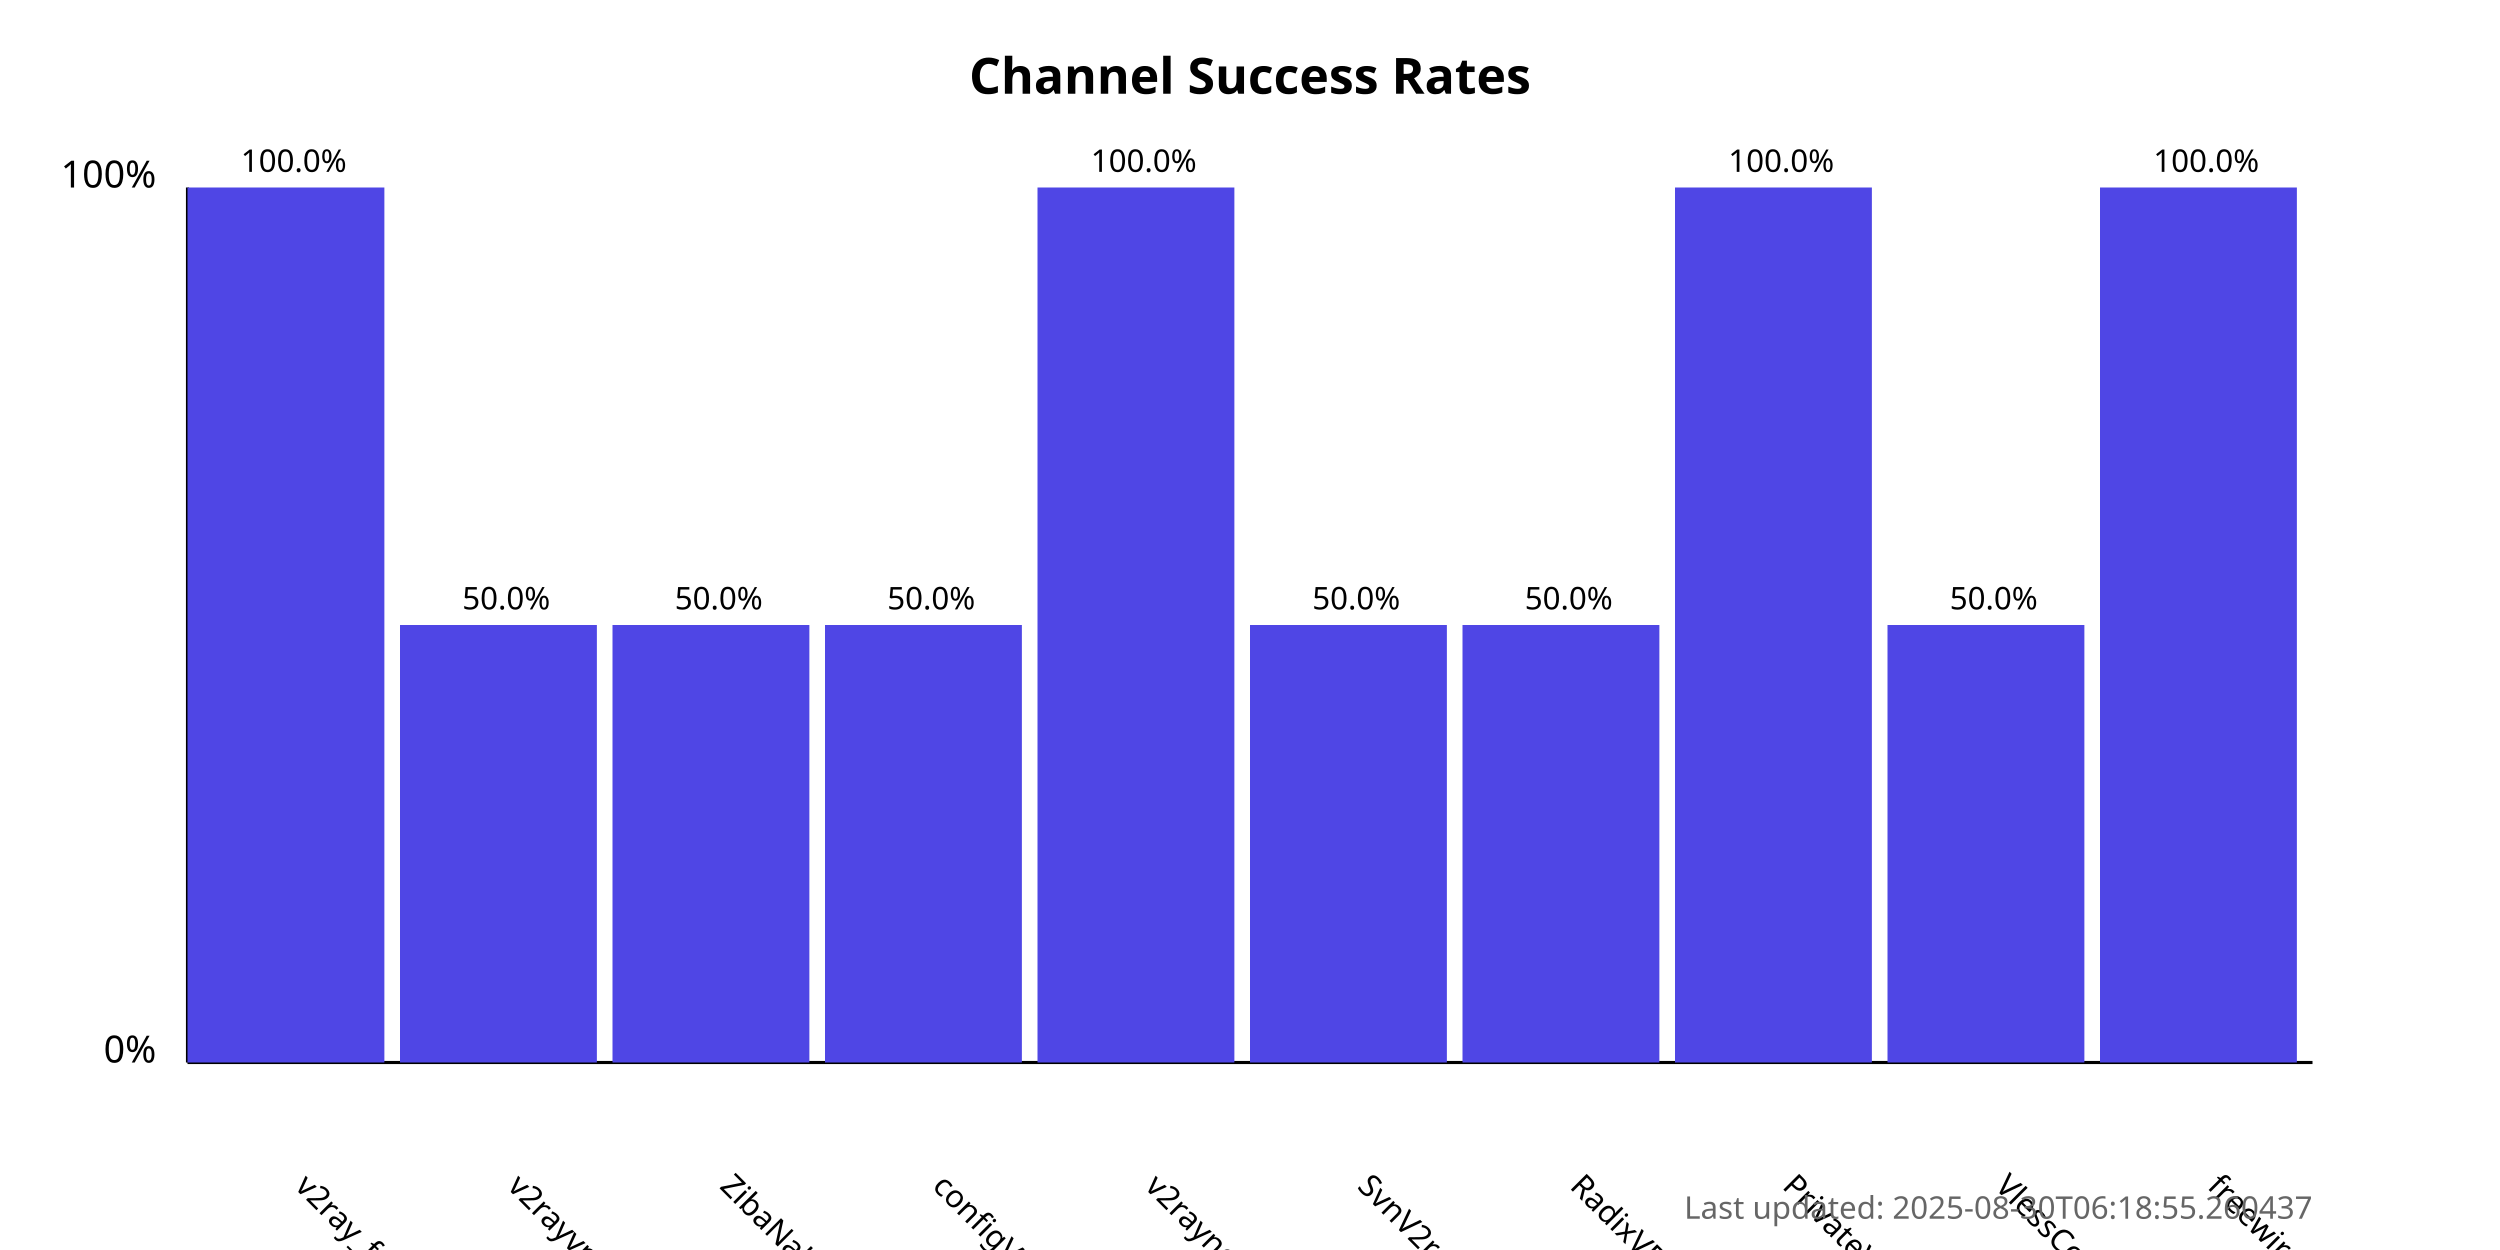
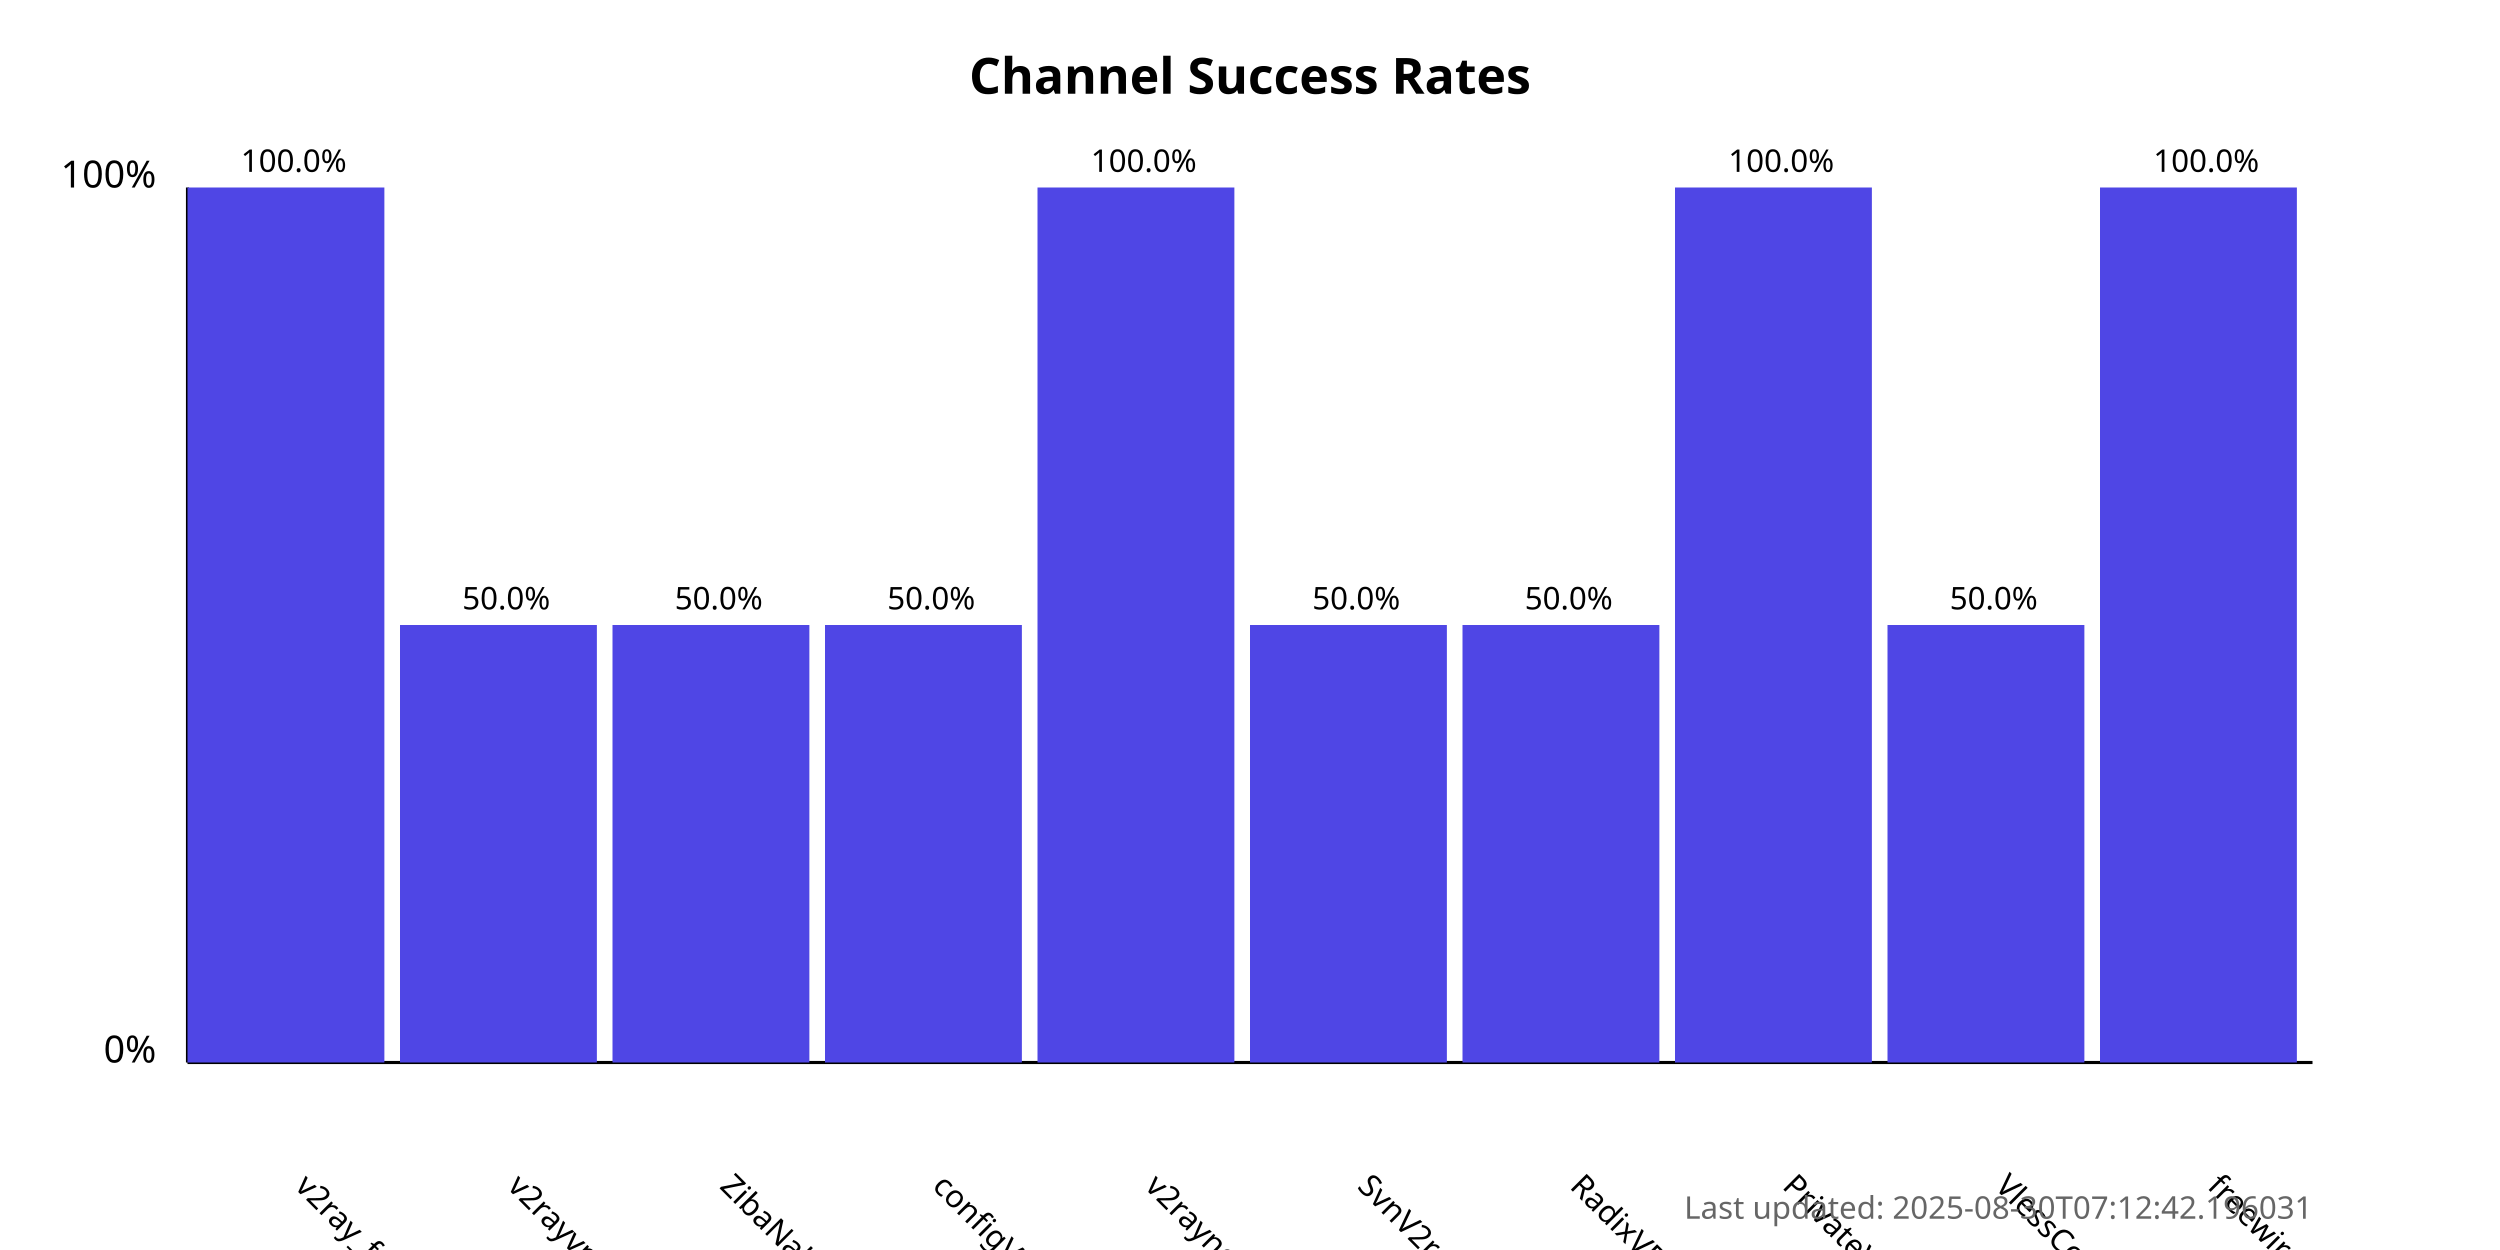
<svg xmlns="http://www.w3.org/2000/svg" width="800" height="400">
  <style>
            .chart-title { font: bold 16px sans-serif; }
            .axis-label { font: 12px sans-serif; }
            .tick-label { font: 10px sans-serif; }
            .bar { fill: #4f46e5; }
            .bar:hover { fill: #6366f1; }
            .timestamp { font: 10px sans-serif; fill: #666; }
        </style>
  <text x="400.0" y="30" text-anchor="middle" class="chart-title">
            Channel Success Rates
        </text>
  <line x1="60" y1="340" x2="60" y2="60" stroke="black" stroke-width="1" />
  <line x1="60" y1="340" x2="740" y2="340" stroke="black" stroke-width="1" />
  <text x="50" y="340" text-anchor="end" class="axis-label">0%</text>
  <text x="50" y="60" text-anchor="end" class="axis-label">100%</text>
  <g>
    <rect x="60" y="60.0" width="63.0" height="280.0" class="bar" />
    <text x="94.0" y="380" transform="rotate(45, 94.0, 380)" text-anchor="start" class="tick-label">
                v2ray_free_conf
            </text>
    <text x="94.0" y="55.0" text-anchor="middle" class="tick-label">
                100.0%
            </text>
  </g>
  <g>
    <rect x="128.0" y="200.0" width="63.0" height="140.0" class="bar" />
    <text x="162.0" y="380" transform="rotate(45, 162.0, 380)" text-anchor="start" class="tick-label">
                v2rayvpno
            </text>
    <text x="162.0" y="195.0" text-anchor="middle" class="tick-label">
                50.0%
            </text>
  </g>
  <g>
    <rect x="196.0" y="200.0" width="63.0" height="140.0" class="bar" />
    <text x="230.0" y="380" transform="rotate(45, 230.0, 380)" text-anchor="start" class="tick-label">
                ZibaNabz
            </text>
    <text x="230.0" y="195.0" text-anchor="middle" class="tick-label">
                50.0%
            </text>
  </g>
  <g>
    <rect x="264.0" y="200.0" width="63.0" height="140.0" class="bar" />
    <text x="298.0" y="380" transform="rotate(45, 298.0, 380)" text-anchor="start" class="tick-label">
                configV2rayForFree
            </text>
    <text x="298.0" y="195.0" text-anchor="middle" class="tick-label">
                50.0%
            </text>
  </g>
  <g>
    <rect x="332.0" y="60.0" width="63.0" height="280.0" class="bar" />
    <text x="366.0" y="380" transform="rotate(45, 366.0, 380)" text-anchor="start" class="tick-label">
                v2rayngvpn
            </text>
    <text x="366.0" y="55.0" text-anchor="middle" class="tick-label">
                100.0%
            </text>
  </g>
  <g>
    <rect x="400.0" y="200.0" width="63.0" height="140.0" class="bar" />
    <text x="434.0" y="380" transform="rotate(45, 434.0, 380)" text-anchor="start" class="tick-label">
                SvnV2ray
            </text>
    <text x="434.0" y="195.0" text-anchor="middle" class="tick-label">
                50.0%
            </text>
  </g>
  <g>
    <rect x="468.0" y="200.0" width="63.0" height="140.0" class="bar" />
    <text x="502.0" y="380" transform="rotate(45, 502.0, 380)" text-anchor="start" class="tick-label">
                RadixVPN
            </text>
    <text x="502.0" y="195.0" text-anchor="middle" class="tick-label">
                50.0%
            </text>
  </g>
  <g>
    <rect x="536.0" y="60.0" width="63.0" height="280.0" class="bar" />
    <text x="570.0" y="380" transform="rotate(45, 570.0, 380)" text-anchor="start" class="tick-label">
                PrivateVPNs
            </text>
    <text x="570.0" y="55.0" text-anchor="middle" class="tick-label">
                100.0%
            </text>
  </g>
  <g>
    <rect x="604.0" y="200.0" width="63.0" height="140.0" class="bar" />
    <text x="638.0" y="380" transform="rotate(45, 638.0, 380)" text-anchor="start" class="tick-label">
                VlessConfig
            </text>
    <text x="638.0" y="195.0" text-anchor="middle" class="tick-label">
                50.0%
            </text>
  </g>
  <g>
    <rect x="672.0" y="60.0" width="63.0" height="280.0" class="bar" />
    <text x="706.0" y="380" transform="rotate(45, 706.0, 380)" text-anchor="start" class="tick-label">
                freewireguard
            </text>
    <text x="706.0" y="55.0" text-anchor="middle" class="tick-label">
                100.0%
            </text>
  </g>
  <text x="740" y="390" text-anchor="end" class="timestamp">
-             Last updated: 2025-08-30T06:18:55.260437
+             Last updated: 2025-08-30T07:12:42.196031
        </text>
</svg>
